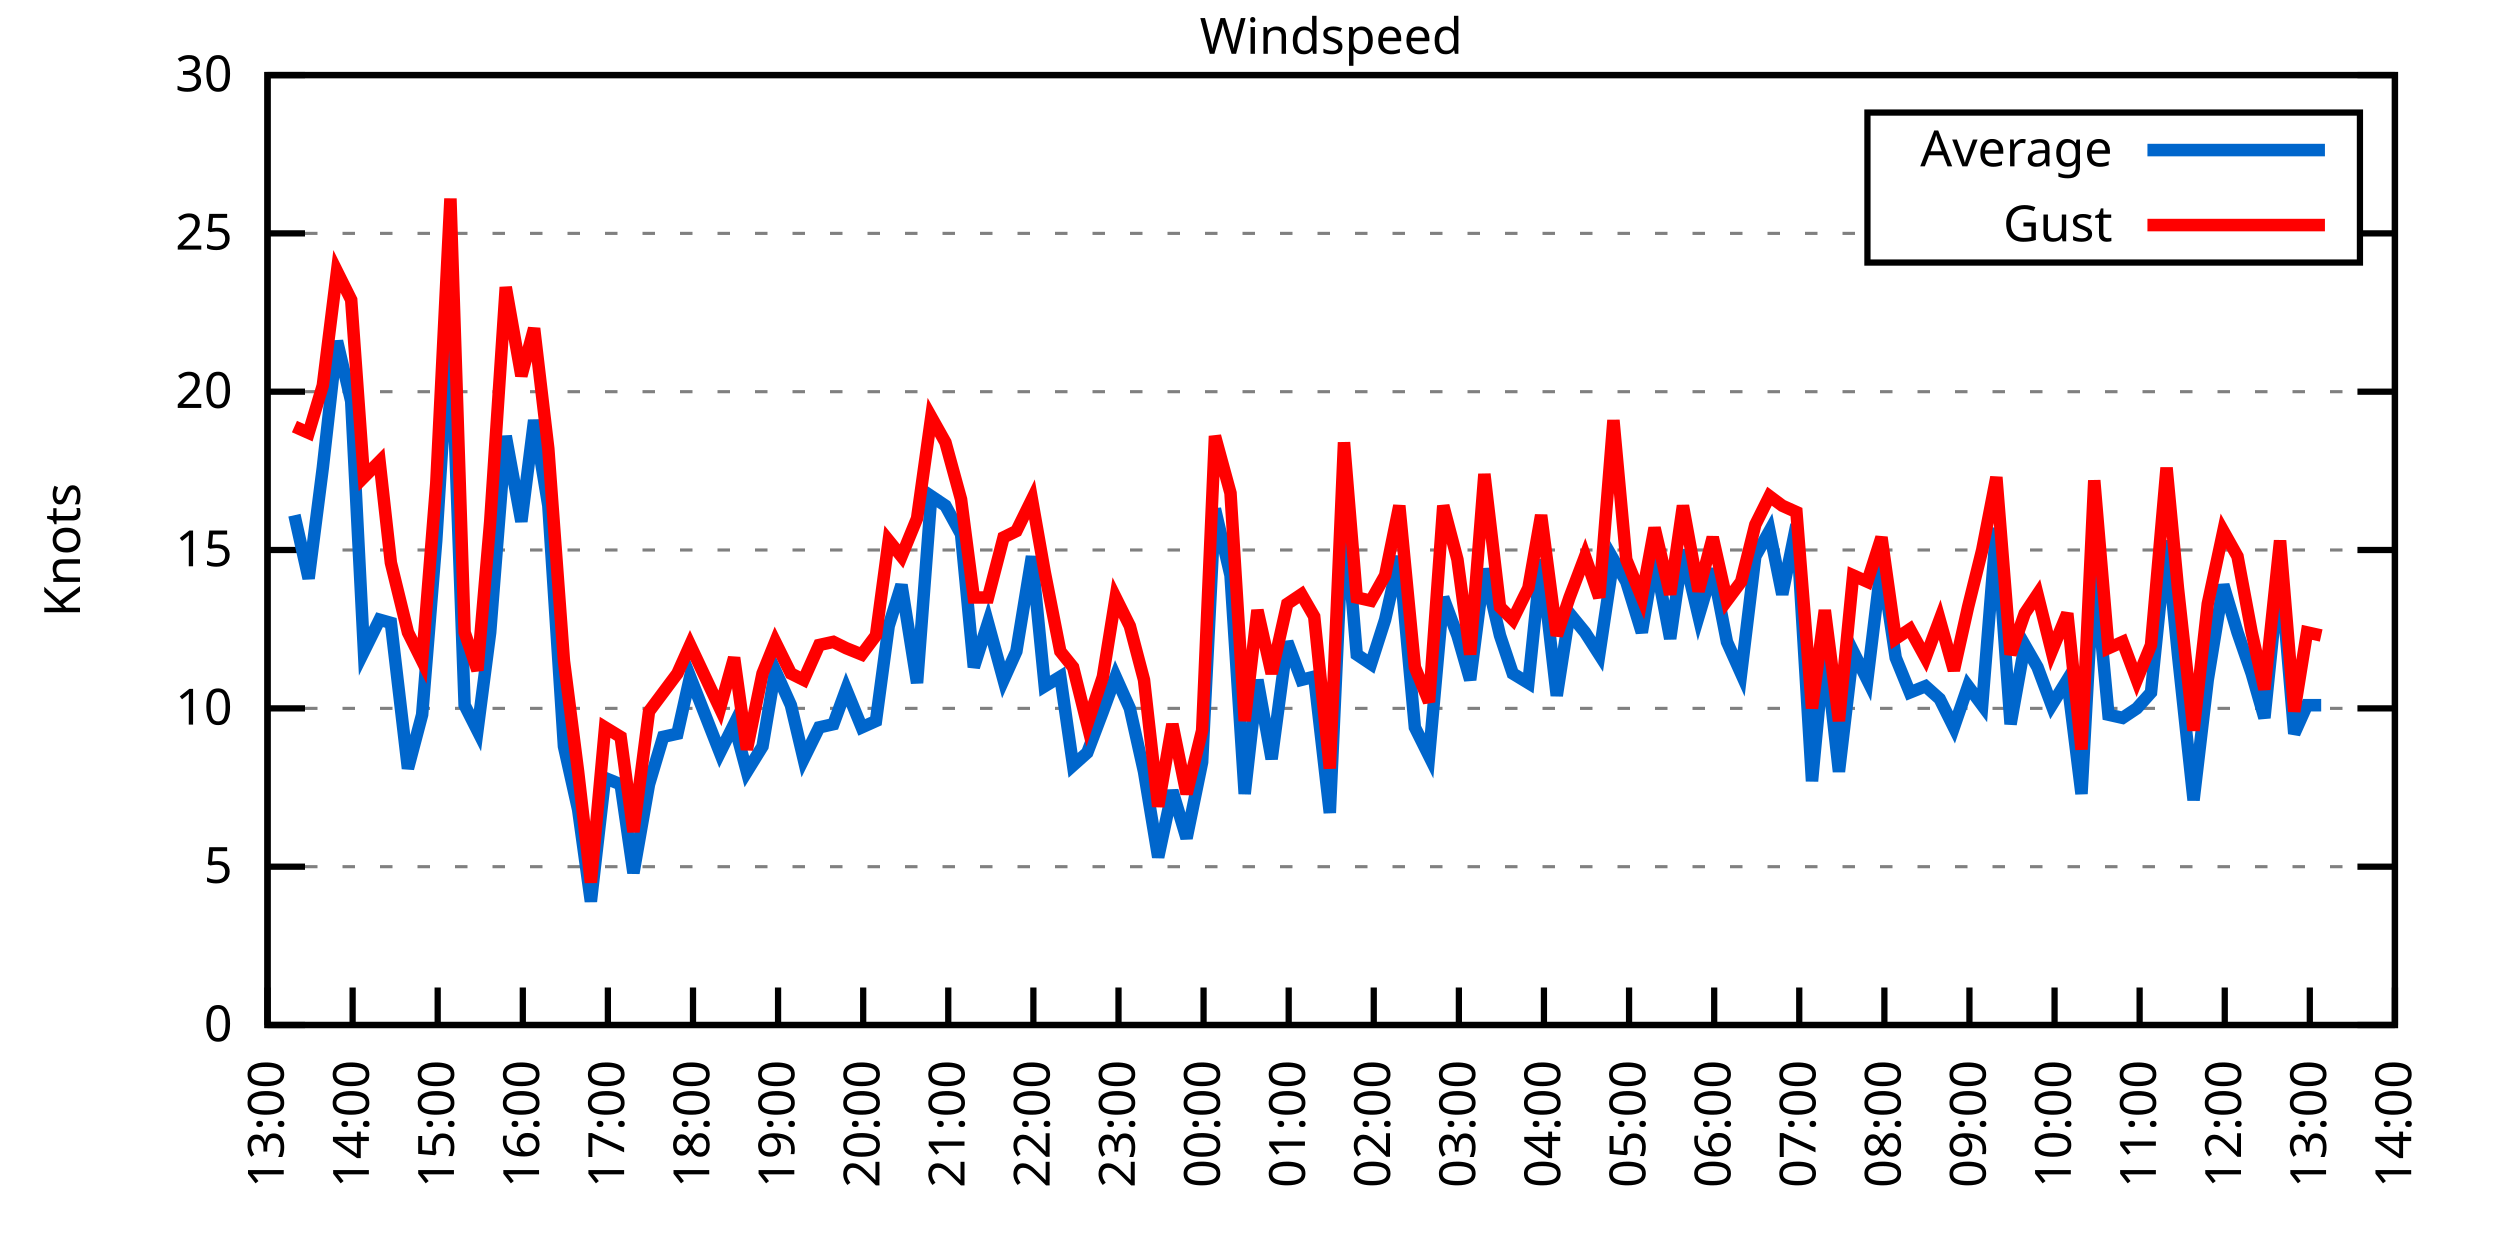
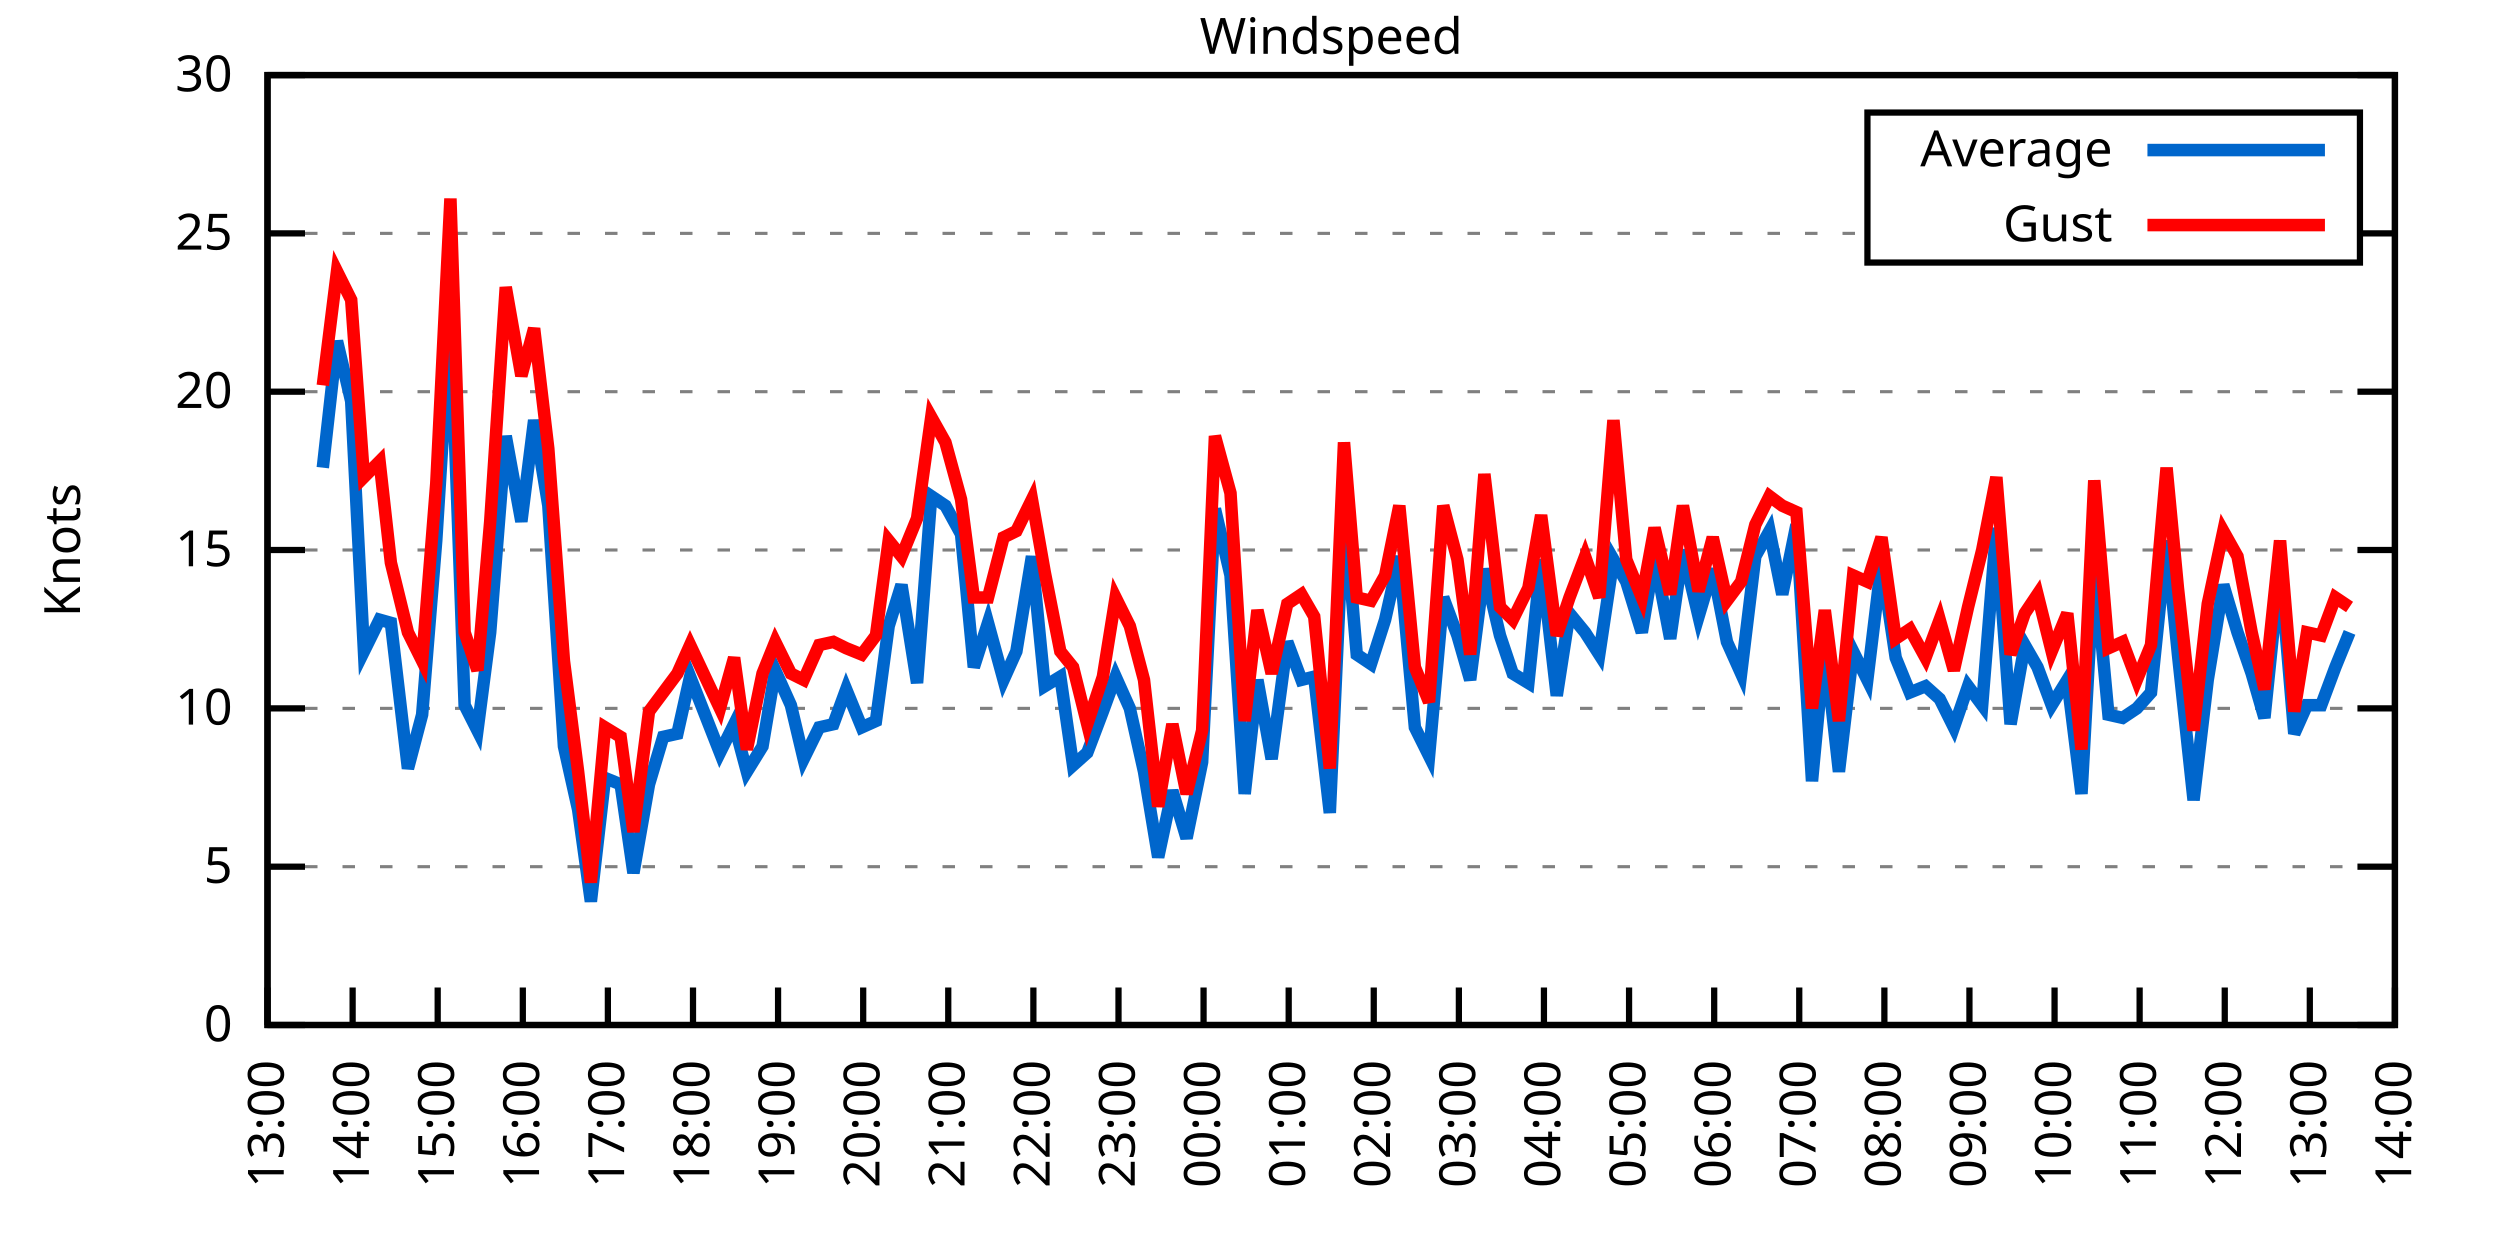
<svg xmlns="http://www.w3.org/2000/svg" xmlns:xlink="http://www.w3.org/1999/xlink" width="400" height="200" viewBox="0 0 400 200">
  <g id="gnuplot_canvas">
    <rect x="0" y="0" width="400" height="200" fill="none" />
    <defs>
      <circle id="gpDot" r="0.5" stroke-width="0.5" stroke="currentColor" />
      <path id="gpPt0" stroke-width="0.333" stroke="currentColor" d="M-1,0 h2 M0,-1 v2" />
      <path id="gpPt1" stroke-width="0.333" stroke="currentColor" d="M-1,-1 L1,1 M1,-1 L-1,1" />
      <path id="gpPt2" stroke-width="0.333" stroke="currentColor" d="M-1,0 L1,0 M0,-1 L0,1 M-1,-1 L1,1 M-1,1 L1,-1" />
      <rect id="gpPt3" stroke-width="0.333" stroke="currentColor" x="-1" y="-1" width="2" height="2" />
      <rect id="gpPt4" stroke-width="0.333" stroke="currentColor" fill="currentColor" x="-1" y="-1" width="2" height="2" />
      <circle id="gpPt5" stroke-width="0.333" stroke="currentColor" cx="0" cy="0" r="1" />
      <use xlink:href="#gpPt5" id="gpPt6" fill="currentColor" stroke="none" />
      <path id="gpPt7" stroke-width="0.333" stroke="currentColor" d="M0,-1.33 L-1.33,0.67 L1.33,0.67 z" />
      <use xlink:href="#gpPt7" id="gpPt8" fill="currentColor" stroke="none" />
      <use xlink:href="#gpPt7" id="gpPt9" stroke="currentColor" transform="rotate(180)" />
      <use xlink:href="#gpPt9" id="gpPt10" fill="currentColor" stroke="none" />
      <use xlink:href="#gpPt3" id="gpPt11" stroke="currentColor" transform="rotate(45)" />
      <use xlink:href="#gpPt11" id="gpPt12" fill="currentColor" stroke="none" />
      <path id="gpPt13" stroke-width="0.333" stroke="currentColor" d="M0,1.330 L1.265,0.411 L0.782,-1.067 L-0.782,-1.076 L-1.265,0.411 z" />
      <use xlink:href="#gpPt13" id="gpPt14" fill="currentColor" stroke="none" />
      <filter id="textbox" filterUnits="objectBoundingBox" x="0" y="0" height="1" width="1">
        <feFlood flood-color="white" flood-opacity="1" result="bgnd" />
        <feComposite in="SourceGraphic" in2="bgnd" operator="atop" />
      </filter>
      <filter id="greybox" filterUnits="objectBoundingBox" x="0" y="0" height="1" width="1">
        <feFlood flood-color="lightgrey" flood-opacity="1" result="grey" />
        <feComposite in="SourceGraphic" in2="grey" operator="atop" />
      </filter>
    </defs>
    <g fill="none" color="white" stroke="currentColor" stroke-width="1.00" stroke-linecap="butt" stroke-linejoin="miter">
</g>
    <g fill="none" color="black" stroke="currentColor" stroke-width="1.00" stroke-linecap="butt" stroke-linejoin="miter">
      <g stroke="none" shape-rendering="crispEdges">
        <polygon fill="rgb(255, 255, 255)" points="42.80,164.00 383.18,164.00 383.18,12.02 42.80,12.02 " />
      </g>
    </g>
    <g fill="none" color="black" stroke="currentColor" stroke-width="1.00" stroke-linecap="butt" stroke-linejoin="miter">
</g>
    <g fill="none" color="black" stroke="black" stroke-width="0.50" stroke-linecap="butt" stroke-linejoin="miter">
</g>
    <g fill="none" color="gray" stroke="currentColor" stroke-width="0.50" stroke-linecap="butt" stroke-linejoin="miter">
      <path stroke="gray" stroke-dasharray="2,4" class="gridline" d="M42.80,164.00 L383.19,164.00  " />
    </g>
    <g fill="none" color="gray" stroke="gray" stroke-width="1.00" stroke-linecap="butt" stroke-linejoin="miter">
</g>
    <g fill="none" color="black" stroke="currentColor" stroke-width="1.00" stroke-linecap="butt" stroke-linejoin="miter">
      <path stroke="black" d="M42.80,164.00 L48.80,164.00 M383.19,164.00 L377.19,164.00  " />
      <g transform="translate(37.20,166.60)" stroke="none" fill="black" font-family="Sans" font-size="8.00" text-anchor="end">
        <text>
          <tspan font-family="Sans"> 0</tspan>
        </text>
      </g>
    </g>
    <g fill="none" color="black" stroke="currentColor" stroke-width="1.00" stroke-linecap="butt" stroke-linejoin="miter">
</g>
    <g fill="none" color="black" stroke="black" stroke-width="0.50" stroke-linecap="butt" stroke-linejoin="miter">
</g>
    <g fill="none" color="gray" stroke="currentColor" stroke-width="0.50" stroke-linecap="butt" stroke-linejoin="miter">
      <path stroke="gray" stroke-dasharray="2,4" class="gridline" d="M42.80,138.67 L383.19,138.67  " />
    </g>
    <g fill="none" color="gray" stroke="gray" stroke-width="1.00" stroke-linecap="butt" stroke-linejoin="miter">
</g>
    <g fill="none" color="black" stroke="currentColor" stroke-width="1.00" stroke-linecap="butt" stroke-linejoin="miter">
      <path stroke="black" d="M42.80,138.67 L48.80,138.67 M383.19,138.67 L377.19,138.67  " />
      <g transform="translate(37.20,141.27)" stroke="none" fill="black" font-family="Sans" font-size="8.00" text-anchor="end">
        <text>
          <tspan font-family="Sans"> 5</tspan>
        </text>
      </g>
    </g>
    <g fill="none" color="black" stroke="currentColor" stroke-width="1.00" stroke-linecap="butt" stroke-linejoin="miter">
</g>
    <g fill="none" color="black" stroke="black" stroke-width="0.50" stroke-linecap="butt" stroke-linejoin="miter">
</g>
    <g fill="none" color="gray" stroke="currentColor" stroke-width="0.50" stroke-linecap="butt" stroke-linejoin="miter">
      <path stroke="gray" stroke-dasharray="2,4" class="gridline" d="M42.80,113.34 L383.19,113.34  " />
    </g>
    <g fill="none" color="gray" stroke="gray" stroke-width="1.00" stroke-linecap="butt" stroke-linejoin="miter">
</g>
    <g fill="none" color="black" stroke="currentColor" stroke-width="1.00" stroke-linecap="butt" stroke-linejoin="miter">
      <path stroke="black" d="M42.80,113.34 L48.80,113.34 M383.19,113.34 L377.19,113.34  " />
      <g transform="translate(37.20,115.94)" stroke="none" fill="black" font-family="Sans" font-size="8.00" text-anchor="end">
        <text>
          <tspan font-family="Sans"> 10</tspan>
        </text>
      </g>
    </g>
    <g fill="none" color="black" stroke="currentColor" stroke-width="1.00" stroke-linecap="butt" stroke-linejoin="miter">
</g>
    <g fill="none" color="black" stroke="black" stroke-width="0.50" stroke-linecap="butt" stroke-linejoin="miter">
</g>
    <g fill="none" color="gray" stroke="currentColor" stroke-width="0.50" stroke-linecap="butt" stroke-linejoin="miter">
      <path stroke="gray" stroke-dasharray="2,4" class="gridline" d="M42.80,88.00 L383.19,88.00  " />
    </g>
    <g fill="none" color="gray" stroke="gray" stroke-width="1.00" stroke-linecap="butt" stroke-linejoin="miter">
</g>
    <g fill="none" color="black" stroke="currentColor" stroke-width="1.00" stroke-linecap="butt" stroke-linejoin="miter">
      <path stroke="black" d="M42.80,88.00 L48.80,88.00 M383.19,88.00 L377.19,88.00  " />
      <g transform="translate(37.20,90.60)" stroke="none" fill="black" font-family="Sans" font-size="8.00" text-anchor="end">
        <text>
          <tspan font-family="Sans"> 15</tspan>
        </text>
      </g>
    </g>
    <g fill="none" color="black" stroke="currentColor" stroke-width="1.00" stroke-linecap="butt" stroke-linejoin="miter">
</g>
    <g fill="none" color="black" stroke="black" stroke-width="0.50" stroke-linecap="butt" stroke-linejoin="miter">
</g>
    <g fill="none" color="gray" stroke="currentColor" stroke-width="0.50" stroke-linecap="butt" stroke-linejoin="miter">
      <path stroke="gray" stroke-dasharray="2,4" class="gridline" d="M42.80,62.67 L383.19,62.67  " />
    </g>
    <g fill="none" color="gray" stroke="gray" stroke-width="1.00" stroke-linecap="butt" stroke-linejoin="miter">
</g>
    <g fill="none" color="black" stroke="currentColor" stroke-width="1.00" stroke-linecap="butt" stroke-linejoin="miter">
      <path stroke="black" d="M42.80,62.67 L48.80,62.67 M383.19,62.67 L377.19,62.67  " />
      <g transform="translate(37.20,65.27)" stroke="none" fill="black" font-family="Sans" font-size="8.00" text-anchor="end">
        <text>
          <tspan font-family="Sans"> 20</tspan>
        </text>
      </g>
    </g>
    <g fill="none" color="black" stroke="currentColor" stroke-width="1.00" stroke-linecap="butt" stroke-linejoin="miter">
</g>
    <g fill="none" color="black" stroke="black" stroke-width="0.50" stroke-linecap="butt" stroke-linejoin="miter">
</g>
    <g fill="none" color="gray" stroke="currentColor" stroke-width="0.50" stroke-linecap="butt" stroke-linejoin="miter">
      <path stroke="gray" stroke-dasharray="2,4" class="gridline" d="M42.80,37.34 L298.79,37.34 M377.59,37.34 L383.19,37.34  " />
    </g>
    <g fill="none" color="gray" stroke="gray" stroke-width="1.00" stroke-linecap="butt" stroke-linejoin="miter">
</g>
    <g fill="none" color="black" stroke="currentColor" stroke-width="1.00" stroke-linecap="butt" stroke-linejoin="miter">
      <path stroke="black" d="M42.80,37.34 L48.80,37.34 M383.19,37.34 L377.19,37.34  " />
      <g transform="translate(37.20,39.94)" stroke="none" fill="black" font-family="Sans" font-size="8.00" text-anchor="end">
        <text>
          <tspan font-family="Sans"> 25</tspan>
        </text>
      </g>
    </g>
    <g fill="none" color="black" stroke="currentColor" stroke-width="1.00" stroke-linecap="butt" stroke-linejoin="miter">
</g>
    <g fill="none" color="black" stroke="black" stroke-width="0.50" stroke-linecap="butt" stroke-linejoin="miter">
</g>
    <g fill="none" color="gray" stroke="currentColor" stroke-width="0.50" stroke-linecap="butt" stroke-linejoin="miter">
      <path stroke="gray" stroke-dasharray="2,4" class="gridline" d="M42.80,12.01 L383.19,12.01  " />
    </g>
    <g fill="none" color="gray" stroke="gray" stroke-width="1.00" stroke-linecap="butt" stroke-linejoin="miter">
</g>
    <g fill="none" color="black" stroke="currentColor" stroke-width="1.00" stroke-linecap="butt" stroke-linejoin="miter">
      <path stroke="black" d="M42.80,12.01 L48.80,12.01 M383.19,12.01 L377.19,12.01  " />
      <g transform="translate(37.20,14.61)" stroke="none" fill="black" font-family="Sans" font-size="8.00" text-anchor="end">
        <text>
          <tspan font-family="Sans"> 30</tspan>
        </text>
      </g>
    </g>
    <g fill="none" color="black" stroke="currentColor" stroke-width="1.00" stroke-linecap="butt" stroke-linejoin="miter">
      <path stroke="black" d="M42.80,164.00 L42.80,158.00  " />
      <g transform="translate(45.40,169.60) rotate(270.00)" stroke="none" fill="black" font-family="Sans" font-size="8.00" text-anchor="end">
        <text>
          <tspan font-family="Sans">13:00</tspan>
        </text>
      </g>
    </g>
    <g fill="none" color="black" stroke="currentColor" stroke-width="1.00" stroke-linecap="butt" stroke-linejoin="miter">
      <path stroke="black" d="M56.42,164.00 L56.42,158.00  " />
      <g transform="translate(59.02,169.60) rotate(270.00)" stroke="none" fill="black" font-family="Sans" font-size="8.00" text-anchor="end">
        <text>
          <tspan font-family="Sans">14:00</tspan>
        </text>
      </g>
    </g>
    <g fill="none" color="black" stroke="currentColor" stroke-width="1.00" stroke-linecap="butt" stroke-linejoin="miter">
      <path stroke="black" d="M70.03,164.00 L70.03,158.00  " />
      <g transform="translate(72.63,169.60) rotate(270.00)" stroke="none" fill="black" font-family="Sans" font-size="8.00" text-anchor="end">
        <text>
          <tspan font-family="Sans">15:00</tspan>
        </text>
      </g>
    </g>
    <g fill="none" color="black" stroke="currentColor" stroke-width="1.00" stroke-linecap="butt" stroke-linejoin="miter">
      <path stroke="black" d="M83.65,164.00 L83.65,158.00  " />
      <g transform="translate(86.25,169.60) rotate(270.00)" stroke="none" fill="black" font-family="Sans" font-size="8.00" text-anchor="end">
        <text>
          <tspan font-family="Sans">16:00</tspan>
        </text>
      </g>
    </g>
    <g fill="none" color="black" stroke="currentColor" stroke-width="1.00" stroke-linecap="butt" stroke-linejoin="miter">
      <path stroke="black" d="M97.26,164.00 L97.26,158.00  " />
      <g transform="translate(99.86,169.60) rotate(270.00)" stroke="none" fill="black" font-family="Sans" font-size="8.00" text-anchor="end">
        <text>
          <tspan font-family="Sans">17:00</tspan>
        </text>
      </g>
    </g>
    <g fill="none" color="black" stroke="currentColor" stroke-width="1.00" stroke-linecap="butt" stroke-linejoin="miter">
      <path stroke="black" d="M110.88,164.00 L110.88,158.00  " />
      <g transform="translate(113.48,169.60) rotate(270.00)" stroke="none" fill="black" font-family="Sans" font-size="8.00" text-anchor="end">
        <text>
          <tspan font-family="Sans">18:00</tspan>
        </text>
      </g>
    </g>
    <g fill="none" color="black" stroke="currentColor" stroke-width="1.00" stroke-linecap="butt" stroke-linejoin="miter">
      <path stroke="black" d="M124.49,164.00 L124.49,158.00  " />
      <g transform="translate(127.09,169.60) rotate(270.00)" stroke="none" fill="black" font-family="Sans" font-size="8.00" text-anchor="end">
        <text>
          <tspan font-family="Sans">19:00</tspan>
        </text>
      </g>
    </g>
    <g fill="none" color="black" stroke="currentColor" stroke-width="1.00" stroke-linecap="butt" stroke-linejoin="miter">
      <path stroke="black" d="M138.11,164.00 L138.11,158.00  " />
      <g transform="translate(140.71,169.60) rotate(270.00)" stroke="none" fill="black" font-family="Sans" font-size="8.00" text-anchor="end">
        <text>
          <tspan font-family="Sans">20:00</tspan>
        </text>
      </g>
    </g>
    <g fill="none" color="black" stroke="currentColor" stroke-width="1.00" stroke-linecap="butt" stroke-linejoin="miter">
      <path stroke="black" d="M151.72,164.00 L151.72,158.00  " />
      <g transform="translate(154.32,169.60) rotate(270.00)" stroke="none" fill="black" font-family="Sans" font-size="8.00" text-anchor="end">
        <text>
          <tspan font-family="Sans">21:00</tspan>
        </text>
      </g>
    </g>
    <g fill="none" color="black" stroke="currentColor" stroke-width="1.00" stroke-linecap="butt" stroke-linejoin="miter">
      <path stroke="black" d="M165.34,164.00 L165.34,158.00  " />
      <g transform="translate(167.94,169.60) rotate(270.00)" stroke="none" fill="black" font-family="Sans" font-size="8.00" text-anchor="end">
        <text>
          <tspan font-family="Sans">22:00</tspan>
        </text>
      </g>
    </g>
    <g fill="none" color="black" stroke="currentColor" stroke-width="1.00" stroke-linecap="butt" stroke-linejoin="miter">
      <path stroke="black" d="M178.96,164.00 L178.96,158.00  " />
      <g transform="translate(181.56,169.60) rotate(270.00)" stroke="none" fill="black" font-family="Sans" font-size="8.00" text-anchor="end">
        <text>
          <tspan font-family="Sans">23:00</tspan>
        </text>
      </g>
    </g>
    <g fill="none" color="black" stroke="currentColor" stroke-width="1.00" stroke-linecap="butt" stroke-linejoin="miter">
      <path stroke="black" d="M192.57,164.00 L192.57,158.00  " />
      <g transform="translate(195.17,169.60) rotate(270.00)" stroke="none" fill="black" font-family="Sans" font-size="8.00" text-anchor="end">
        <text>
          <tspan font-family="Sans">00:00</tspan>
        </text>
      </g>
    </g>
    <g fill="none" color="black" stroke="currentColor" stroke-width="1.00" stroke-linecap="butt" stroke-linejoin="miter">
      <path stroke="black" d="M206.19,164.00 L206.19,158.00  " />
      <g transform="translate(208.79,169.60) rotate(270.00)" stroke="none" fill="black" font-family="Sans" font-size="8.00" text-anchor="end">
        <text>
          <tspan font-family="Sans">01:00</tspan>
        </text>
      </g>
    </g>
    <g fill="none" color="black" stroke="currentColor" stroke-width="1.00" stroke-linecap="butt" stroke-linejoin="miter">
      <path stroke="black" d="M219.80,164.00 L219.80,158.00  " />
      <g transform="translate(222.40,169.60) rotate(270.00)" stroke="none" fill="black" font-family="Sans" font-size="8.00" text-anchor="end">
        <text>
          <tspan font-family="Sans">02:00</tspan>
        </text>
      </g>
    </g>
    <g fill="none" color="black" stroke="currentColor" stroke-width="1.00" stroke-linecap="butt" stroke-linejoin="miter">
      <path stroke="black" d="M233.42,164.00 L233.42,158.00  " />
      <g transform="translate(236.02,169.60) rotate(270.00)" stroke="none" fill="black" font-family="Sans" font-size="8.00" text-anchor="end">
        <text>
          <tspan font-family="Sans">03:00</tspan>
        </text>
      </g>
    </g>
    <g fill="none" color="black" stroke="currentColor" stroke-width="1.00" stroke-linecap="butt" stroke-linejoin="miter">
      <path stroke="black" d="M247.03,164.00 L247.03,158.00  " />
      <g transform="translate(249.63,169.60) rotate(270.00)" stroke="none" fill="black" font-family="Sans" font-size="8.00" text-anchor="end">
        <text>
          <tspan font-family="Sans">04:00</tspan>
        </text>
      </g>
    </g>
    <g fill="none" color="black" stroke="currentColor" stroke-width="1.00" stroke-linecap="butt" stroke-linejoin="miter">
      <path stroke="black" d="M260.65,164.00 L260.65,158.00  " />
      <g transform="translate(263.25,169.60) rotate(270.00)" stroke="none" fill="black" font-family="Sans" font-size="8.00" text-anchor="end">
        <text>
          <tspan font-family="Sans">05:00</tspan>
        </text>
      </g>
    </g>
    <g fill="none" color="black" stroke="currentColor" stroke-width="1.00" stroke-linecap="butt" stroke-linejoin="miter">
      <path stroke="black" d="M274.27,164.00 L274.27,158.00  " />
      <g transform="translate(276.87,169.60) rotate(270.00)" stroke="none" fill="black" font-family="Sans" font-size="8.00" text-anchor="end">
        <text>
          <tspan font-family="Sans">06:00</tspan>
        </text>
      </g>
    </g>
    <g fill="none" color="black" stroke="currentColor" stroke-width="1.00" stroke-linecap="butt" stroke-linejoin="miter">
      <path stroke="black" d="M287.88,164.00 L287.88,158.00  " />
      <g transform="translate(290.48,169.60) rotate(270.00)" stroke="none" fill="black" font-family="Sans" font-size="8.00" text-anchor="end">
        <text>
          <tspan font-family="Sans">07:00</tspan>
        </text>
      </g>
    </g>
    <g fill="none" color="black" stroke="currentColor" stroke-width="1.00" stroke-linecap="butt" stroke-linejoin="miter">
      <path stroke="black" d="M301.50,164.00 L301.50,158.00  " />
      <g transform="translate(304.10,169.60) rotate(270.00)" stroke="none" fill="black" font-family="Sans" font-size="8.00" text-anchor="end">
        <text>
          <tspan font-family="Sans">08:00</tspan>
        </text>
      </g>
    </g>
    <g fill="none" color="black" stroke="currentColor" stroke-width="1.00" stroke-linecap="butt" stroke-linejoin="miter">
      <path stroke="black" d="M315.11,164.00 L315.11,158.00  " />
      <g transform="translate(317.71,169.60) rotate(270.00)" stroke="none" fill="black" font-family="Sans" font-size="8.00" text-anchor="end">
        <text>
          <tspan font-family="Sans">09:00</tspan>
        </text>
      </g>
    </g>
    <g fill="none" color="black" stroke="currentColor" stroke-width="1.00" stroke-linecap="butt" stroke-linejoin="miter">
      <path stroke="black" d="M328.73,164.00 L328.73,158.00  " />
      <g transform="translate(331.33,169.60) rotate(270.00)" stroke="none" fill="black" font-family="Sans" font-size="8.00" text-anchor="end">
        <text>
          <tspan font-family="Sans">10:00</tspan>
        </text>
      </g>
    </g>
    <g fill="none" color="black" stroke="currentColor" stroke-width="1.00" stroke-linecap="butt" stroke-linejoin="miter">
      <path stroke="black" d="M342.34,164.00 L342.34,158.00  " />
      <g transform="translate(344.94,169.60) rotate(270.00)" stroke="none" fill="black" font-family="Sans" font-size="8.00" text-anchor="end">
        <text>
          <tspan font-family="Sans">11:00</tspan>
        </text>
      </g>
    </g>
    <g fill="none" color="black" stroke="currentColor" stroke-width="1.00" stroke-linecap="butt" stroke-linejoin="miter">
      <path stroke="black" d="M355.96,164.00 L355.96,158.00  " />
      <g transform="translate(358.56,169.60) rotate(270.00)" stroke="none" fill="black" font-family="Sans" font-size="8.00" text-anchor="end">
        <text>
          <tspan font-family="Sans">12:00</tspan>
        </text>
      </g>
    </g>
    <g fill="none" color="black" stroke="currentColor" stroke-width="1.00" stroke-linecap="butt" stroke-linejoin="miter">
      <path stroke="black" d="M369.57,164.00 L369.57,158.00  " />
      <g transform="translate(372.17,169.60) rotate(270.00)" stroke="none" fill="black" font-family="Sans" font-size="8.00" text-anchor="end">
        <text>
          <tspan font-family="Sans">13:00</tspan>
        </text>
      </g>
    </g>
    <g fill="none" color="black" stroke="currentColor" stroke-width="1.00" stroke-linecap="butt" stroke-linejoin="miter">
      <path stroke="black" d="M383.19,164.00 L383.19,158.00  " />
      <g transform="translate(385.79,169.60) rotate(270.00)" stroke="none" fill="black" font-family="Sans" font-size="8.00" text-anchor="end">
        <text>
          <tspan font-family="Sans">14:00</tspan>
        </text>
      </g>
    </g>
    <g fill="none" color="black" stroke="currentColor" stroke-width="1.00" stroke-linecap="butt" stroke-linejoin="miter">
</g>
    <g fill="none" color="black" stroke="currentColor" stroke-width="1.00" stroke-linecap="butt" stroke-linejoin="miter">
      <path stroke="black" d="M42.80,12.01 L42.80,164.00 L383.19,164.00 L383.19,12.01 L42.80,12.01 Z  " />
    </g>
    <g fill="none" color="black" stroke="currentColor" stroke-width="1.00" stroke-linecap="butt" stroke-linejoin="miter">
</g>
    <g fill="none" color="black" stroke="currentColor" stroke-width="1.00" stroke-linecap="butt" stroke-linejoin="miter">
      <path stroke="black" d="M298.79,42.01 L298.79,18.01 L377.59,18.01 L377.59,42.01 L298.79,42.01 Z  " />
    </g>
    <g id="Windspeed_plot_1">
      <g fill="none" color="white" stroke="black" stroke-width="2.00" stroke-linecap="butt" stroke-linejoin="miter">
</g>
      <g fill="none" color="black" stroke="currentColor" stroke-width="2.00" stroke-linecap="butt" stroke-linejoin="miter">
        <g transform="translate(337.99,26.61)" stroke="none" fill="black" font-family="Sans" font-size="8.00" text-anchor="end">
          <text>
            <tspan font-family="Sans">Average</tspan>
          </text>
        </g>
      </g>
      <g fill="none" color="black" stroke="currentColor" stroke-width="2.00" stroke-linecap="butt" stroke-linejoin="miter">
-         <path stroke="rgb(  0, 102, 204)" d="M343.59,24.01 L371.99,24.01 M47.11,82.43 L49.38,92.56 L51.65,74.83 L53.92,54.57 L56.19,64.19 L58.23,104.22   L60.73,99.15 L62.54,99.66 L65.27,122.96 L67.54,114.35 L69.80,86.49 L72.07,50.51 L74.34,112.83 L76.39,116.88   L78.43,101.18 L80.92,69.77 L83.42,83.45 L85.46,67.23 L87.73,80.91 L90.23,119.42 L92.50,129.55 L94.54,144.24   L96.81,124.48 L99.30,125.50 L101.35,139.68 L103.84,125.50 L106.11,117.90 L108.38,117.39 L110.42,108.27 L115.19,120.43   L117.46,115.87 L119.50,123.47 L122.00,119.42 L124.04,107.26 L126.54,112.83 L128.58,121.44 L131.07,116.38 L133.34,115.87   L135.39,110.30 L137.88,116.38 L140.15,115.36 L142.19,100.16 L144.24,93.58 L146.73,109.28 L149.00,79.39 L151.27,80.91   L153.77,85.47 L155.81,106.75 L158.08,99.66 L160.57,108.78 L162.62,104.22 L165.11,89.02 L167.16,109.79 L169.65,108.27   L171.69,122.46 L173.96,120.43 L176.46,113.84 L178.50,108.27 L180.77,113.34 L183.04,123.47 L185.31,137.15 L187.58,126.51   L189.85,134.11 L192.34,121.95 L194.39,81.42 L196.88,92.06 L199.15,127.02 L201.19,108.78 L203.46,121.44 L205.96,102.70   L208.23,108.78 L210.27,108.27 L212.77,130.06 L215.04,80.41 L217.08,104.72 L219.35,106.24 L221.62,99.15 L223.89,89.02   L226.38,116.38 L228.65,120.94 L230.92,95.60 L233.19,101.68 L235.23,108.78 L237.50,91.04 L240.00,101.68 L242.04,107.76   L244.54,109.28 L246.58,89.52 L249.08,111.31 L251.12,98.14 L253.61,101.18 L255.88,104.72 L258.15,89.52 L260.20,93.07   L262.69,101.18 L264.73,89.02 L267.23,102.19 L269.27,88.00 L271.77,98.64 L274.04,91.04 L276.31,102.70 L278.58,107.76   L280.85,89.02 L283.12,84.97 L285.16,95.10 L287.43,83.95 L289.92,124.99 L291.97,103.20 L294.23,123.47 L296.50,104.22   L298.77,108.78 L301.04,90.03 L303.31,105.23 L305.58,110.80 L308.08,109.79 L310.35,111.82 L312.62,116.38 L314.89,109.79   L317.15,112.83 L319.42,84.46 L321.69,115.87 L323.96,103.20 L326.00,106.75 L328.27,112.83 L330.77,108.78 L333.04,127.02   L335.08,90.03 L337.35,114.35 L339.62,114.86 L341.89,113.34 L344.16,110.80 L346.65,86.49 L348.47,104.72 L350.97,128.03   L353.24,108.78 L355.73,93.58 L358.00,101.18 L360.27,107.76 L362.31,114.86 L364.81,90.54 L367.08,117.39 L369.12,112.83   L371.39,112.83  " />
+         <path stroke="rgb(  0, 102, 204)" d="M343.59,24.01 L371.99,24.01 M51.65,74.83 L53.92,54.57 L56.19,64.19 L58.23,104.22 L60.73,99.15 L62.54,99.66   L65.27,122.96 L67.54,114.35 L69.80,86.49 L72.07,50.51 L74.34,112.83 L76.39,116.88 L78.43,101.18 L80.92,69.77   L83.42,83.45 L85.46,67.23 L87.73,80.91 L90.23,119.42 L92.50,129.55 L94.54,144.24 L96.81,124.48 L99.30,125.50   L101.35,139.68 L103.84,125.50 L106.11,117.90 L108.38,117.39 L110.42,108.27 L115.19,120.43 L117.46,115.87 L119.50,123.47   L122.00,119.42 L124.04,107.26 L126.54,112.83 L128.58,121.44 L131.07,116.38 L133.34,115.87 L135.39,110.30 L137.88,116.38   L140.15,115.36 L142.19,100.16 L144.24,93.58 L146.73,109.28 L149.00,79.39 L151.27,80.91 L153.77,85.47 L155.81,106.75   L158.08,99.66 L160.57,108.78 L162.62,104.22 L165.11,89.02 L167.16,109.79 L169.65,108.27 L171.69,122.46 L173.96,120.43   L176.46,113.84 L178.50,108.27 L180.77,113.34 L183.04,123.47 L185.31,137.15 L187.58,126.51 L189.85,134.11 L192.34,121.95   L194.39,81.42 L196.88,92.06 L199.15,127.02 L201.19,108.78 L203.46,121.44 L205.96,102.70 L208.23,108.78 L210.27,108.27   L212.77,130.06 L215.04,80.41 L217.08,104.72 L219.35,106.24 L221.62,99.15 L223.89,89.02 L226.38,116.38 L228.65,120.94   L230.92,95.60 L233.19,101.68 L235.23,108.78 L237.50,91.04 L240.00,101.68 L242.04,107.76 L244.54,109.28 L246.58,89.52   L249.08,111.31 L251.12,98.14 L253.61,101.18 L255.88,104.72 L258.15,89.52 L260.20,93.07 L262.69,101.18 L264.73,89.02   L267.23,102.19 L269.27,88.00 L271.77,98.64 L274.04,91.04 L276.31,102.70 L278.58,107.76 L280.85,89.02 L283.12,84.97   L285.16,95.10 L287.43,83.95 L289.92,124.99 L291.97,103.20 L294.23,123.47 L296.50,104.22 L298.77,108.78 L301.04,90.03   L303.31,105.23 L305.58,110.80 L308.08,109.79 L310.35,111.82 L312.62,116.38 L314.89,109.79 L317.15,112.83 L319.42,84.46   L321.69,115.87 L323.96,103.20 L326.00,106.75 L328.27,112.83 L330.77,108.78 L333.04,127.02 L335.08,90.03 L337.35,114.35   L339.62,114.86 L341.89,113.34 L344.16,110.80 L346.65,86.49 L348.47,104.72 L350.97,128.03 L353.24,108.78 L355.73,93.58   L358.00,101.18 L360.27,107.76 L362.31,114.86 L364.81,90.54 L367.08,117.39 L369.12,112.83 L371.39,112.83 L373.66,106.75   L375.93,101.18  " />
      </g>
    </g>
    <g id="Windspeed_plot_2">
      <g fill="none" color="black" stroke="currentColor" stroke-width="2.00" stroke-linecap="butt" stroke-linejoin="miter">
        <g transform="translate(337.99,38.61)" stroke="none" fill="black" font-family="Sans" font-size="8.00" text-anchor="end">
          <text>
            <tspan font-family="Sans">Gust</tspan>
          </text>
        </g>
      </g>
      <g fill="none" color="black" stroke="currentColor" stroke-width="2.00" stroke-linecap="butt" stroke-linejoin="miter">
-         <path stroke="rgb(255,   0,   0)" d="M343.59,36.01 L371.99,36.01 M47.11,68.25 L49.38,69.26 L51.65,61.66 L53.92,43.42 L56.19,47.98 L58.23,76.35   L60.73,73.82 L62.54,90.03 L65.27,101.18 L67.54,105.74 L69.80,77.37 L72.07,31.77 L74.34,101.18 L76.39,107.26   L78.43,83.45 L80.92,45.95 L83.42,60.14 L85.46,52.54 L87.73,71.79 L90.23,105.74 L92.50,123.47 L94.54,141.20   L96.81,116.38 L99.30,117.90 L101.35,133.10 L103.84,113.84 L106.11,110.80 L108.38,107.76 L110.42,103.20 L115.19,113.34   L117.46,105.23 L119.50,119.92 L122.00,107.76 L124.04,102.70 L126.54,107.76 L128.58,108.78 L131.07,103.20 L133.34,102.70   L135.39,103.71 L137.88,104.72 L140.15,101.68 L142.19,86.49 L144.24,89.02 L146.73,82.94 L149.00,66.73 L151.27,70.78   L153.77,79.90 L155.81,95.60 L158.08,95.60 L160.57,85.98 L162.62,84.97 L165.11,79.90 L167.16,91.55 L169.65,104.22   L171.69,106.75 L173.96,115.87 L176.46,108.27 L178.50,95.60 L180.77,100.16 L183.04,108.78 L185.31,129.04 L187.58,115.87   L189.85,127.02 L192.34,116.88 L194.39,69.77 L196.88,78.89 L199.15,115.36 L201.19,97.63 L203.46,107.76 L205.96,96.62   L208.23,95.10 L210.27,98.64 L212.77,122.96 L215.04,70.78 L217.08,95.60 L219.35,96.11 L221.62,92.06 L223.89,80.91   L226.38,106.75 L228.65,112.32 L230.92,80.91 L233.19,89.52 L235.23,104.72 L237.50,75.85 L240.00,97.12 L242.04,99.15   L244.54,94.08 L246.58,82.43 L249.08,101.68 L251.12,95.60 L253.61,89.02 L255.88,95.60 L258.15,67.23 L260.20,89.52   L262.69,95.60 L264.73,84.46 L267.23,95.10 L269.27,80.91 L271.77,94.59 L274.04,85.98 L276.31,96.11 L278.58,93.07   L280.85,83.95 L283.12,79.39 L285.16,80.91 L287.43,81.93 L289.92,113.34 L291.97,97.63 L294.23,115.36 L296.50,92.06   L298.77,93.07 L301.04,85.98 L303.31,102.19 L305.58,100.67 L308.08,105.23 L310.35,99.15 L312.62,107.26 L314.89,97.12   L317.15,88.00 L319.42,76.35 L321.69,104.72 L323.96,98.14 L326.00,95.10 L328.27,104.22 L330.77,98.14 L333.04,119.92   L335.08,76.86 L337.35,103.71 L339.62,102.70 L341.89,108.78 L344.16,103.20 L346.65,74.83 L348.47,94.08 L350.97,116.88   L353.24,96.62 L355.73,84.97 L358.00,89.02 L360.27,101.18 L362.31,110.30 L364.81,86.49 L367.08,113.84 L369.12,101.18   L371.39,101.68  " />
+         <path stroke="rgb(255,   0,   0)" d="M343.59,36.01 L371.99,36.01 M51.65,61.66 L53.92,43.42 L56.19,47.98 L58.23,76.35 L60.73,73.82 L62.54,90.03   L65.27,101.18 L67.54,105.74 L69.80,77.37 L72.07,31.77 L74.34,101.18 L76.39,107.26 L78.43,83.45 L80.92,45.95   L83.42,60.14 L85.46,52.54 L87.73,71.79 L90.23,105.74 L92.50,123.47 L94.54,141.20 L96.81,116.38 L99.30,117.90   L101.35,133.10 L103.84,113.84 L106.11,110.80 L108.38,107.76 L110.42,103.20 L115.19,113.34 L117.46,105.23 L119.50,119.92   L122.00,107.76 L124.04,102.70 L126.54,107.76 L128.58,108.78 L131.07,103.20 L133.34,102.70 L135.39,103.71 L137.88,104.72   L140.15,101.68 L142.19,86.49 L144.24,89.02 L146.73,82.94 L149.00,66.73 L151.27,70.78 L153.77,79.90 L155.81,95.60   L158.08,95.60 L160.57,85.98 L162.62,84.97 L165.11,79.90 L167.16,91.55 L169.65,104.22 L171.69,106.75 L173.96,115.87   L176.46,108.27 L178.50,95.60 L180.77,100.16 L183.04,108.78 L185.31,129.04 L187.58,115.87 L189.85,127.02 L192.34,116.88   L194.39,69.77 L196.88,78.89 L199.15,115.36 L201.19,97.63 L203.46,107.76 L205.96,96.62 L208.23,95.10 L210.27,98.64   L212.77,122.96 L215.04,70.78 L217.08,95.60 L219.35,96.11 L221.62,92.06 L223.89,80.91 L226.38,106.75 L228.65,112.32   L230.92,80.91 L233.19,89.52 L235.23,104.72 L237.50,75.85 L240.00,97.12 L242.04,99.15 L244.54,94.08 L246.58,82.43   L249.08,101.68 L251.12,95.60 L253.61,89.02 L255.88,95.60 L258.15,67.23 L260.20,89.52 L262.69,95.60 L264.73,84.46   L267.23,95.10 L269.27,80.91 L271.77,94.59 L274.04,85.98 L276.31,96.11 L278.58,93.07 L280.85,83.95 L283.12,79.39   L285.16,80.91 L287.43,81.93 L289.92,113.34 L291.97,97.63 L294.23,115.36 L296.50,92.06 L298.77,93.07 L301.04,85.98   L303.31,102.19 L305.58,100.67 L308.08,105.23 L310.35,99.15 L312.62,107.26 L314.89,97.12 L317.15,88.00 L319.42,76.35   L321.69,104.72 L323.96,98.14 L326.00,95.10 L328.27,104.22 L330.77,98.14 L333.04,119.92 L335.08,76.86 L337.35,103.71   L339.62,102.70 L341.89,108.78 L344.16,103.20 L346.65,74.83 L348.47,94.08 L350.97,116.88 L353.24,96.62 L355.73,84.97   L358.00,89.02 L360.27,101.18 L362.31,110.30 L364.81,86.49 L367.08,113.84 L369.12,101.18 L371.39,101.68 L373.66,95.60   L375.93,97.12  " />
      </g>
    </g>
    <g fill="none" color="black" stroke="currentColor" stroke-width="2.00" stroke-linecap="butt" stroke-linejoin="miter">
</g>
    <g fill="none" color="black" stroke="black" stroke-width="1.00" stroke-linecap="butt" stroke-linejoin="miter">
</g>
    <g fill="none" color="black" stroke="currentColor" stroke-width="1.00" stroke-linecap="butt" stroke-linejoin="miter">
      <path stroke="black" d="M42.80,12.01 L42.80,164.00 L383.19,164.00 L383.19,12.01 L42.80,12.01 Z  " />
      <g transform="translate(12.80,88.01) rotate(270.00)" stroke="none" fill="black" font-family="Sans" font-size="8.00" text-anchor="middle">
        <text>
          <tspan font-family="Sans">Knots</tspan>
        </text>
      </g>
    </g>
    <g fill="none" color="black" stroke="currentColor" stroke-width="1.00" stroke-linecap="butt" stroke-linejoin="miter">
</g>
    <g fill="none" color="black" stroke="currentColor" stroke-width="1.00" stroke-linecap="butt" stroke-linejoin="miter">
      <g transform="translate(212.99,8.61)" stroke="none" fill="black" font-family="Sans" font-size="8.00" text-anchor="middle">
        <text>
          <tspan font-family="Sans">Windspeed</tspan>
        </text>
      </g>
    </g>
    <g fill="none" color="black" stroke="currentColor" stroke-width="1.00" stroke-linecap="butt" stroke-linejoin="miter">
</g>
  </g>
</svg>
